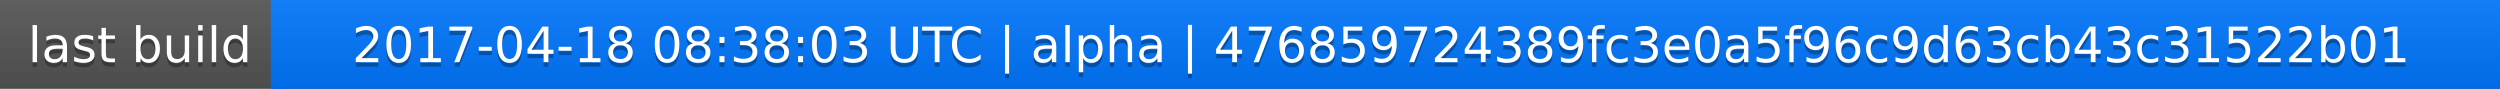
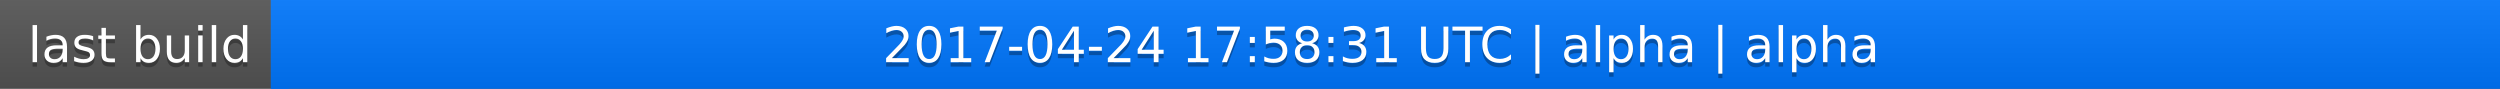
<svg xmlns="http://www.w3.org/2000/svg" width="563" height="20">
  <linearGradient id="a" x2="0" y2="100%">
    <stop offset="0" stop-color="#bbb" stop-opacity=".1" />
    <stop offset="1" stop-opacity=".1" />
  </linearGradient>
  <rect rx="0" width="563" height="20" fill="#555" />
  <rect rx="0" x="61" width="502" height="20" fill="#07f" />
  <path fill="#07f" d="M61 0h4v20h-4z" />
  <rect rx="0" width="563" height="20" fill="url(#a)" />
  <g fill="#fff" text-anchor="middle" font-family="DejaVu Sans,Verdana,Geneva,sans-serif" font-size="11">
    <text x="31.5" y="15" fill="#010101" fill-opacity=".3">last build</text>
    <text x="31.5" y="14">last build</text>
-     <text x="311" y="15" fill="#010101" fill-opacity=".3">2017-04-18 08:38:03 UTC | alpha | 476859724389fc3e0a5f96c9d63cb43c31522b01</text>
-     <text x="311" y="14">2017-04-18 08:38:03 UTC | alpha | 476859724389fc3e0a5f96c9d63cb43c31522b01</text>
+     <text x="311" y="15" fill="#010101" fill-opacity=".3">2017-04-24 17:58:31 UTC | alpha | alpha</text>
+     <text x="311" y="14">2017-04-24 17:58:31 UTC | alpha | alpha</text>
  </g>
</svg>
